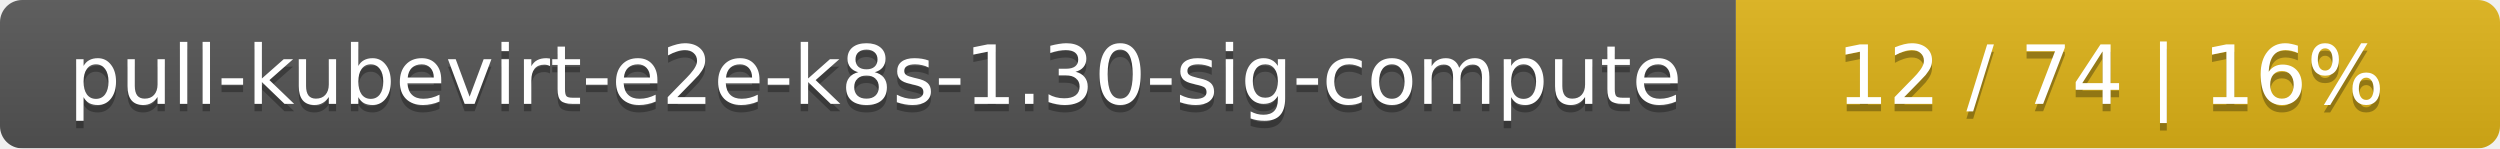
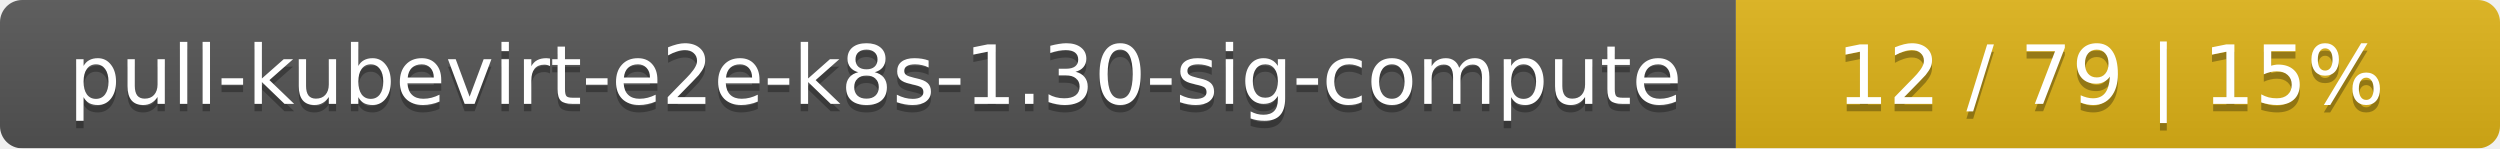
<svg xmlns="http://www.w3.org/2000/svg" width="337" height="20">
  <linearGradient id="smooth" x2="0" y2="100%">
    <stop offset="0" stop-color="#bbb" stop-opacity=".1" />
    <stop offset="1" stop-opacity=".1" />
  </linearGradient>
  <mask id="round">
    <rect width="337" height="20" rx="3" fill="#fff" />
  </mask>
  <g mask="url(#round)">
    <rect width="234" height="20" fill="#555" />
    <rect x="234" width="103" height="20" fill="#dfb317" />
    <rect width="337" height="20" fill="url(#smooth)" />
  </g>
  <g fill="#fff" text-anchor="middle" font-family="DejaVu Sans,Verdana,Geneva,sans-serif" font-size="11">
    <text x="118" y="15" fill="#010101" fill-opacity=".3">pull-kubevirt-e2e-k8s-1.30-sig-compute</text>
    <text x="118" y="14">pull-kubevirt-e2e-k8s-1.30-sig-compute</text>
-     <text x="284.5" y="15" fill="#010101" fill-opacity=".3">12 / 74    |    16%</text>
-     <text x="284.5" y="14">12 / 74    |    16%</text>
+     <text x="284.5" y="15" fill="#010101" fill-opacity=".3">12 / 79    |    15%</text>
+     <text x="284.5" y="14">12 / 79    |    15%</text>
  </g>
</svg>
